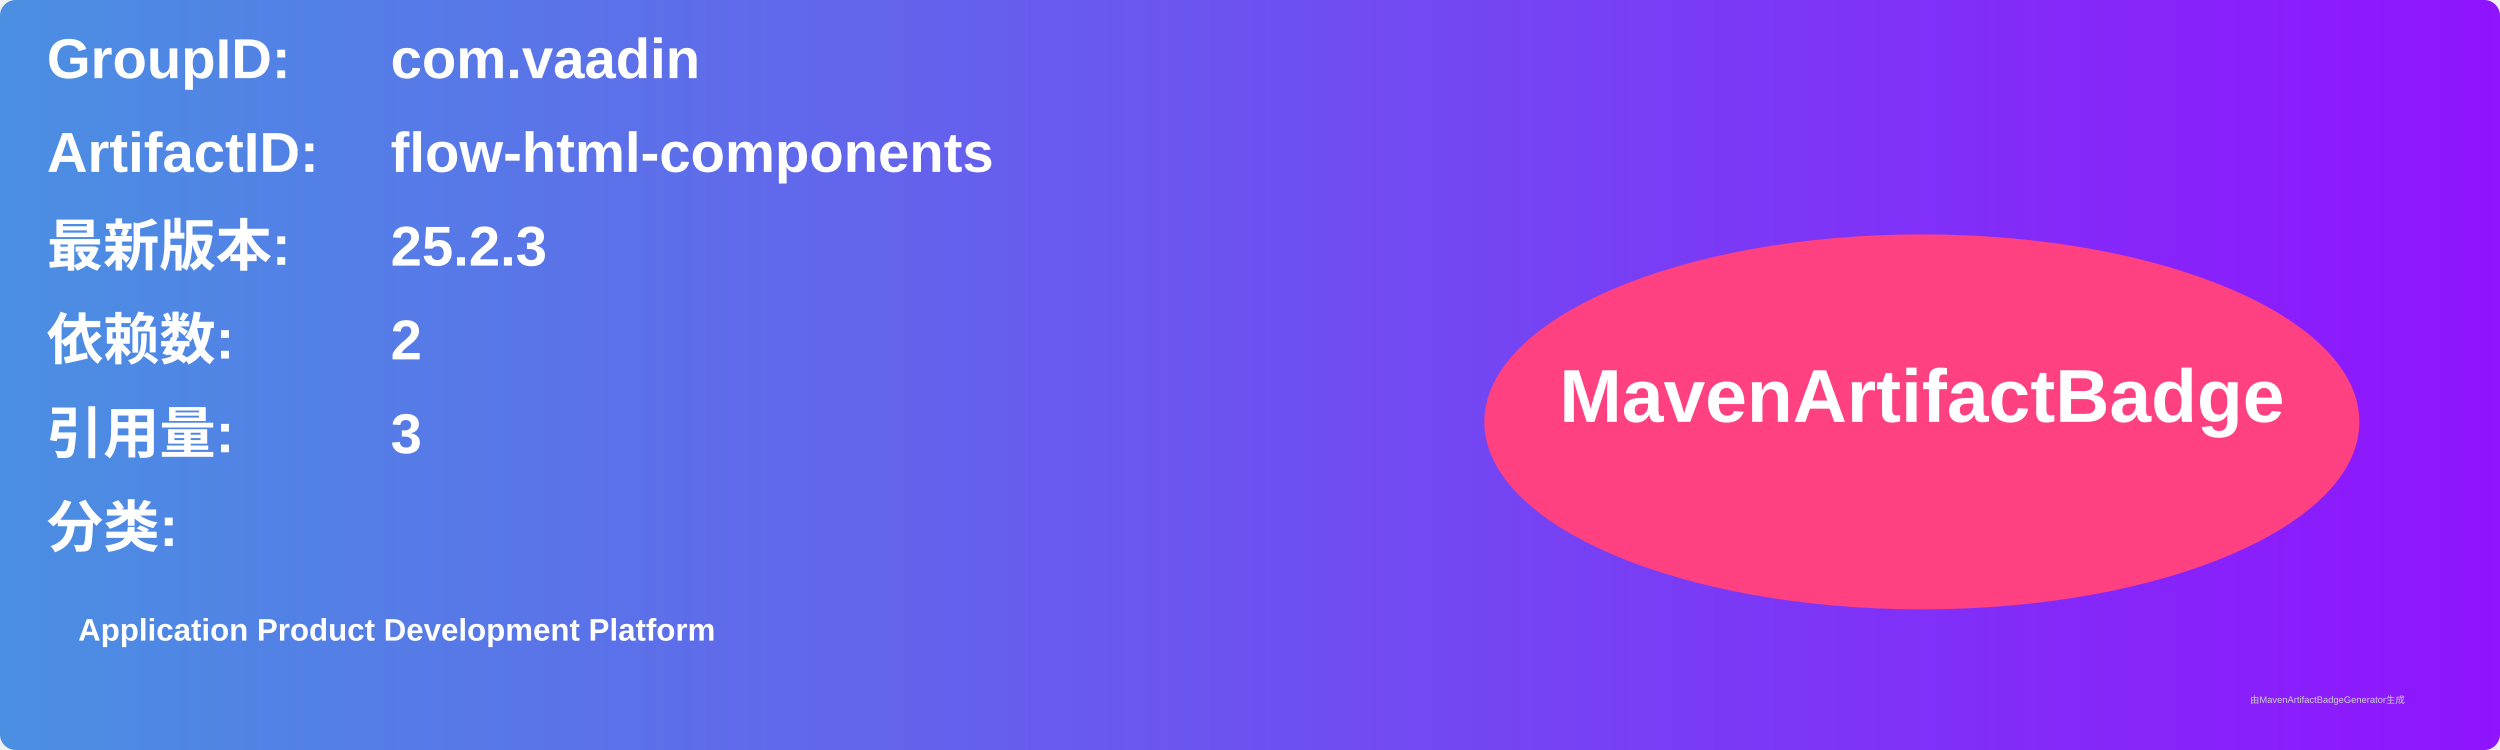
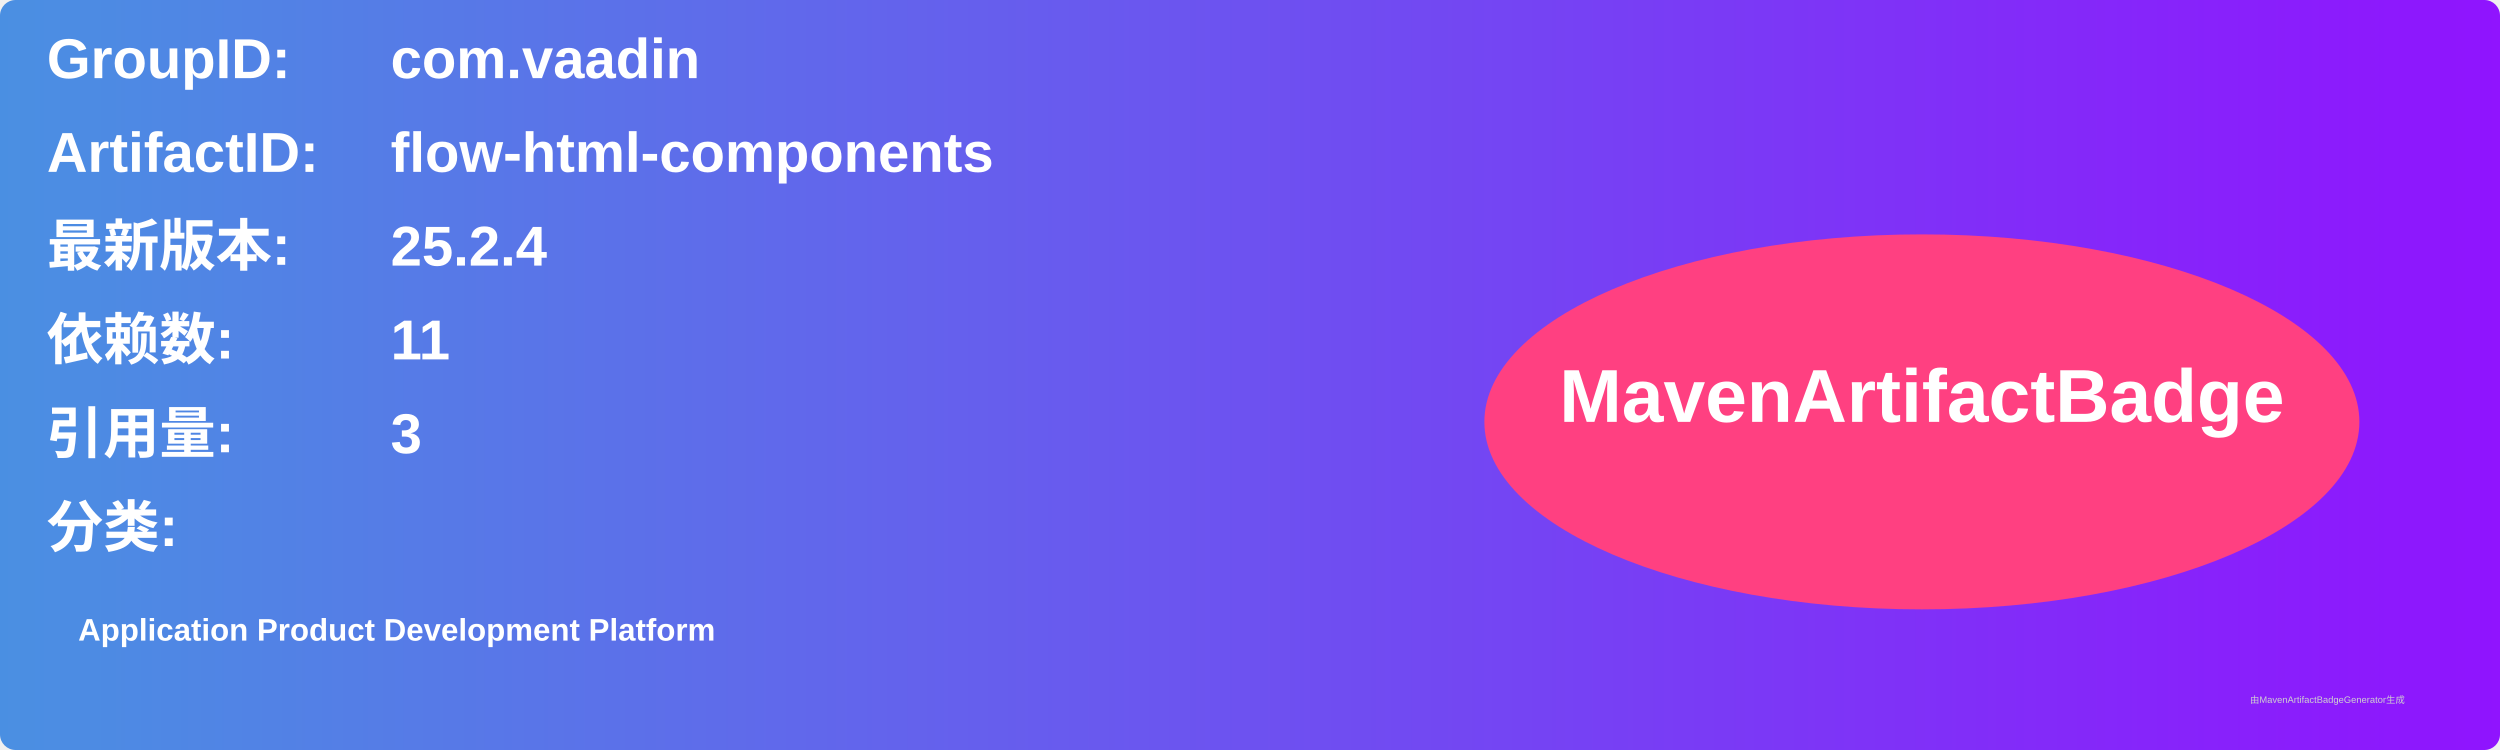
<svg xmlns="http://www.w3.org/2000/svg" width="800" height="240" viewBox="0 0 800 240">
  <linearGradient id="grad" x1="0%" y1="0%" x2="100%" y2="0%">
    <stop offset="0%" stop-color="#4a90e2" />
    <stop offset="100%" stop-color="#9013fe" />
  </linearGradient>
  <rect width="100%" height="100%" rx="5" ry="5" fill="url(#grad)" />
  <g transform="translate(15, 15)">
    <text x="0" y="10" font-family="Arial" font-size="18" fill="white" font-weight="bold" width="260">GroupID:</text>
    <text x="110" y="10" font-family="Arial" font-size="18" fill="white" font-weight="bold" width="460">com.vaadin</text>
    <text x="0" y="40" font-family="Arial" font-size="18" fill="white" font-weight="bold" width="260">ArtifactID:</text>
    <text x="110" y="40" font-family="Arial" font-size="18" fill="white" font-weight="bold" width="460">flow-html-components</text>
    <text x="0" y="70" font-family="Arial" font-size="18" fill="white" font-weight="bold">最新版本:</text>
    <text x="110" y="70" font-family="Arial" font-size="18" fill="white" font-weight="bold">
-       <tspan font-weight="bold">25.2.3</tspan>
+       <tspan font-weight="bold">25.2.4</tspan>
    </text>
    <text x="0" y="100" font-family="Arial" font-size="18" fill="white" font-weight="bold">依赖数: </text>
    <text x="110" y="100" font-family="Arial" font-size="18" fill="white">
-       <tspan font-weight="bold">2</tspan>
+       <tspan font-weight="bold">11</tspan>
    </text>
    <text x="0" y="130" font-family="Arial" font-size="18" fill="white" font-weight="bold">引用量: </text>
    <text x="110" y="130" font-family="Arial" font-size="18" fill="white">
      <tspan font-weight="bold">3</tspan>
    </text>
    <text x="0" y="160" font-family="Arial" font-size="18" fill="white" font-weight="bold">分类:</text>
    <text x="10" y="190" font-family="Arial" font-size="10" fill="white">
      <tspan font-weight="bold">Application Product Development Platform</tspan>
    </text>
    <ellipse cx="600" cy="120" rx="140" ry="60" fill="#ff4081" />
    <text x="600" y="120" text-anchor="middle" font-family="Arial" font-size="24" fill="white" font-weight="bold">MavenArtifactBadge</text>
  </g>
  <text x="720" y="225" font-family="Arial" font-size="3" fill="#d0d0d0">由MavenArtifactBadgeGenerator生成</text>
</svg>
